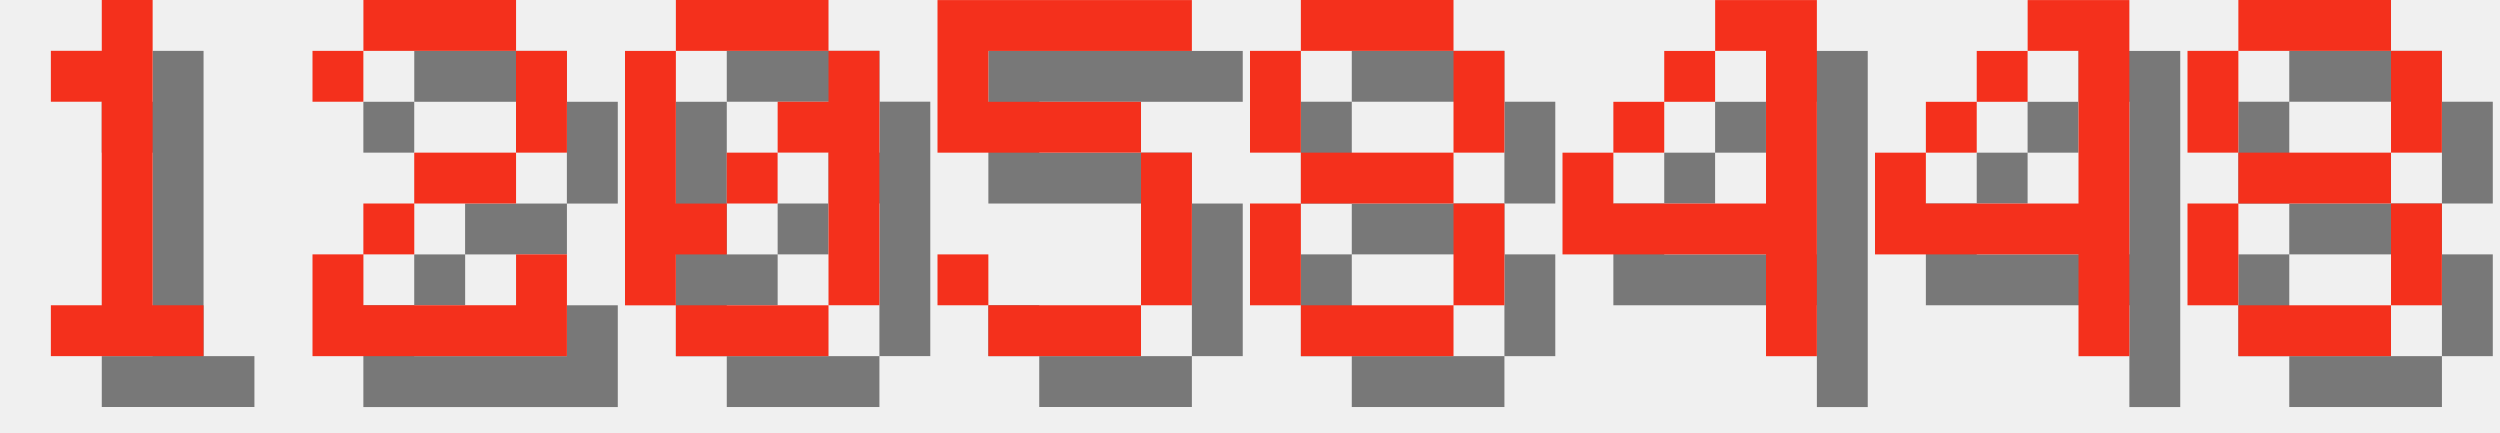
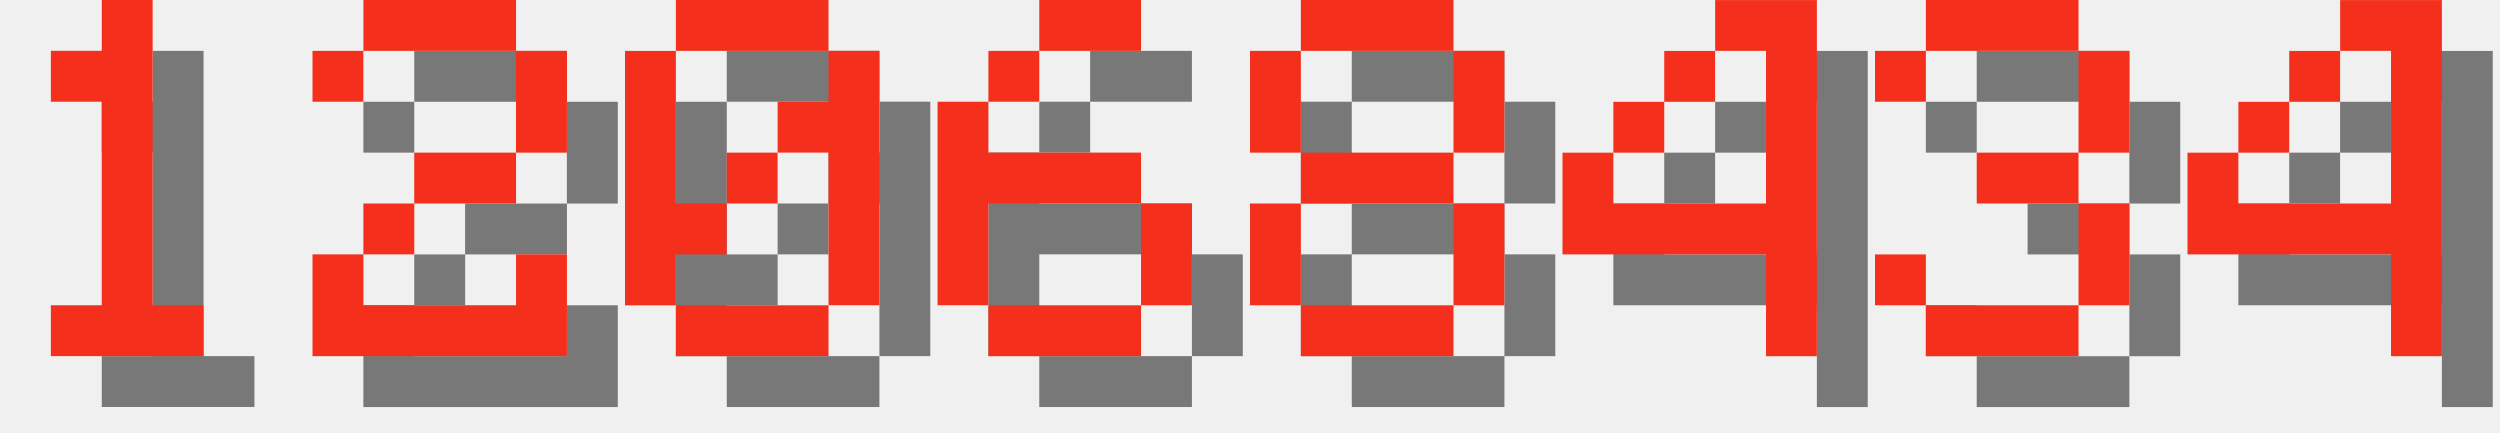
<svg xmlns="http://www.w3.org/2000/svg" version="1.1" width="208.0" height="36">
  <style>
        .text-foreground {
            fill: #F4301C;
        }
        .text-shadow {
            fill: #000000;
            fill-opacity: 0.5;
        }
    </style>
  <g class="digit" id="digit_1" transform="translate(0.0, 0), scale(4)">
    <path id="digit_1_shadow" class="text-shadow" d="m2.117 2.117v1.058h1.058v4.233h-1.058v1.058h3.175v-1.058h-1.058v-6.35h-1.058v1.058h-1.058z" fill-opacity=".5" style="paint-order:stroke fill markers" />
    <path id="digit_1_fg" class="text-foreground" d="m1.058 1.058v1.058h1.058v4.233h-1.058v1.058h3.175v-1.058h-1.058v-6.35h-1.058v1.058h-1.058z" fill="#fff" style="paint-order:stroke fill markers" />
  </g>
  <g class="digit" id="digit_2" transform="translate(26.0, 0), scale(4)">
    <path id="digit_2_shadow" class="text-shadow" d="m1.058 2.117v1.058h1.058v-1.058h3.175v2.117h-2.117v1.058h-1.058v1.058h-1.058v2.117h5.292v-2.117h-1.058v1.058h-3.175v-1.058h1.058v-1.058h2.117v-1.058h1.058v-2.117h-1.058v-1.058h-3.175v1.058h-1.058z" fill-opacity=".5" style="paint-order:stroke fill markers" />
    <path id="digit_2_fg" class="text-foreground" d="m0 1.058v1.058h1.058v-1.058h3.175v2.117h-2.117v1.058h-1.058v1.058h-1.058v2.117h5.292v-2.117h-1.058v1.058h-3.175v-1.058h1.058v-1.058h2.117v-1.058h1.058v-2.117h-1.058v-1.058h-3.175v1.058h-1.058z" fill="#fff" style="paint-order:stroke fill markers" />
  </g>
  <g class="digit" id="digit_0" transform="translate(52.0, 0), scale(4)">
    <path id="digit_0_shadow" class="text-shadow" d="m2.117 1.058v1.058h3.175v-1.058h-3.175zm3.175 1.058v1.058h-1.058v1.058h1.058v3.175h1.058v-5.292h-1.058zm0 5.292h-3.175v1.058h3.175v-1.058zm-3.175 0v-1.058h1.058v-1.058h-1.058v-3.175h-1.058v5.292h1.058zm1.058-2.117h1.058v-1.058h-1.058v1.058z" fill-opacity=".5" style="paint-order:stroke fill markers" />
    <path id="digit_0_fg" class="text-foreground" d="m1.058 0v1.058h3.175v-1.058h-3.175zm3.175 1.058v1.058h-1.058v1.058h1.058v3.175h1.058v-5.292h-1.058zm0 5.292h-3.175v1.058h3.175v-1.058zm-3.175 0v-1.058h1.058v-1.058h-1.058v-3.175h-1.058v5.292h1.058zm1.058-2.117h1.058v-1.058h-1.058v1.058z" fill="#fff" style="paint-order:stroke fill markers" />
  </g>
-   <g class="digit" id="digit_5" transform="translate(78.0, 0), scale(4)">
-     <path id="digit_5_shadow" class="text-shadow" d="m1.058 1.058v3.175h4.233v3.175h-3.175v-1.058h-1.058v1.058h1.058v1.058h3.175v-1.058h1.058v-3.175h-1.058v-1.058h-3.175v-1.058h4.233v-1.058h-5.292z" fill-opacity=".5" style="paint-order:stroke fill markers" />
-     <path id="digit_5_fg" class="text-foreground" d="m0 0v3.175h4.233v3.175h-3.175v-1.058h-1.058v1.058h1.058v1.058h3.175v-1.058h1.058v-3.175h-1.058v-1.058h-3.175v-1.058h4.233v-1.058h-5.292z" fill="#fff" style="paint-order:stroke fill markers" />
+   <g class="digit" id="digit_6" transform="translate(78.0, 0), scale(4)">
+     <path id="digit_6_shadow" class="text-shadow" d="m3.175 1.058v1.058h2.117v-1.058h-2.117zm0 1.058h-1.058v1.058h1.058v-1.058zm-1.058 1.058h-1.058v4.233h1.058v-2.117h3.175v-1.058h-3.175v-1.058zm3.175 2.117v2.117h1.058v-2.117h-1.058zm0 2.117h-3.175v1.058h3.175v-1.058z" fill-opacity=".5" style="paint-order:stroke fill markers" />
+     <path id="digit_6_fg" class="text-foreground" d="m2.117 0v1.058h2.117v-1.058h-2.117zm0 1.058h-1.058v1.058h1.058v-1.058zm-1.058 1.058h-1.058v4.233h1.058v-2.117h3.175v-1.058h-3.175v-1.058zm3.175 2.117v2.117h1.058v-2.117h-1.058zm0 2.117h-3.175v1.058h3.175v-1.058z" fill="#fff" style="paint-order:stroke fill markers" />
  </g>
  <g class="digit" id="digit_8" transform="translate(104.0, 0), scale(4)">
    <path id="digit_8_shadow" class="text-shadow" d="m2.117 1.058v1.058h3.175v-1.058h-3.175zm3.175 1.058v2.117h1.058v-2.117h-1.058zm0 2.117h-3.175v1.058h3.175v-1.058zm0 1.058v2.117h1.058v-2.117h-1.058zm0 2.117h-3.175v1.058h3.175v-1.058zm-3.175 0v-2.117h-1.058v2.117h1.058zm0-3.175v-2.117h-1.058v2.117h1.058z" fill-opacity=".5" style="paint-order:stroke fill markers" />
    <path id="digit_8_fg" class="text-foreground" d="m1.058 0v1.058h3.175v-1.058h-3.175zm3.175 1.058v2.117h1.058v-2.117h-1.058zm0 2.117h-3.175v1.058h3.175v-1.058zm0 1.058v2.117h1.058v-2.117h-1.058zm0 2.117h-3.175v1.058h3.175v-1.058zm-3.175 0v-2.117h-1.058v2.117h1.058zm0-3.175v-2.117h-1.058v2.117h1.058z" fill="#fff" style="paint-order:stroke fill markers" />
  </g>
  <g class="digit" id="digit_4" transform="translate(130.0, 0), scale(4)">
    <path id="digit_4_shadow" class="text-shadow" d="m4.233 1.058v1.058h1.058v3.175h-3.175v-1.058h-1.058v2.117h4.233v2.117h1.058v-7.408h-2.117zm-2.117 3.175h1.058v-1.058h-1.058v1.058zm1.058-1.058h1.058v-1.058h-1.058v1.058z" fill-opacity=".5" style="paint-order:stroke fill markers" />
    <path id="digit_4_fg" class="text-foreground" d="m3.175 0v1.058h1.058v3.175h-3.175v-1.058h-1.058v2.117h4.233v2.117h1.058v-7.408h-2.117zm-2.117 3.175h1.058v-1.058h-1.058v1.058zm1.058-1.058h1.058v-1.058h-1.058v1.058z" fill="#fff" style="paint-order:stroke fill markers" />
  </g>
-   <g class="digit" id="digit_4" transform="translate(156.0, 0), scale(4)">
+   <g class="digit" id="digit_3" transform="translate(156.0, 0), scale(4)">
+     <path id="digit_3_shadow" class="text-shadow" d="m1.058 2.117v1.058h1.058v-1.058h3.175v2.117h-2.117v1.058h2.117v2.117h-3.175v-1.058h-1.058v1.058h1.058v1.058h3.175v-1.058h1.058v-2.117h-1.058v-1.058h1.058v-2.117h-1.058v-1.058h-3.175v1.058h-1.058z" fill-opacity=".5" style="paint-order:stroke fill markers" />
+     <path id="digit_3_fg" class="text-foreground" d="m0 1.058v1.058h1.058v-1.058h3.175v2.117h-2.117v1.058h2.117v2.117h-3.175v-1.058h-1.058v1.058h1.058v1.058h3.175v-1.058h1.058v-2.117h-1.058v-1.058h1.058v-2.117h-1.058v-1.058h-3.175v1.058h-1.058z" fill="#fff" style="paint-order:stroke fill markers" />
+   </g>
+   <g class="digit" id="digit_4" transform="translate(182.0, 0), scale(4)">
    <path id="digit_4_shadow" class="text-shadow" d="m4.233 1.058v1.058h1.058v3.175h-3.175v-1.058h-1.058v2.117h4.233v2.117h1.058v-7.408h-2.117zm-2.117 3.175h1.058v-1.058h-1.058v1.058zm1.058-1.058h1.058v-1.058h-1.058v1.058z" fill-opacity=".5" style="paint-order:stroke fill markers" />
    <path id="digit_4_fg" class="text-foreground" d="m3.175 0v1.058h1.058v3.175h-3.175v-1.058h-1.058v2.117h4.233v2.117h1.058v-7.408h-2.117zm-2.117 3.175h1.058v-1.058h-1.058v1.058zm1.058-1.058h1.058v-1.058h-1.058v1.058z" fill="#fff" style="paint-order:stroke fill markers" />
  </g>
-   <g class="digit" id="digit_8" transform="translate(182.0, 0), scale(4)">
-     <path id="digit_8_shadow" class="text-shadow" d="m2.117 1.058v1.058h3.175v-1.058h-3.175zm3.175 1.058v2.117h1.058v-2.117h-1.058zm0 2.117h-3.175v1.058h3.175v-1.058zm0 1.058v2.117h1.058v-2.117h-1.058zm0 2.117h-3.175v1.058h3.175v-1.058zm-3.175 0v-2.117h-1.058v2.117h1.058zm0-3.175v-2.117h-1.058v2.117h1.058z" fill-opacity=".5" style="paint-order:stroke fill markers" />
-     <path id="digit_8_fg" class="text-foreground" d="m1.058 0v1.058h3.175v-1.058h-3.175zm3.175 1.058v2.117h1.058v-2.117h-1.058zm0 2.117h-3.175v1.058h3.175v-1.058zm0 1.058v2.117h1.058v-2.117h-1.058zm0 2.117h-3.175v1.058h3.175v-1.058zm-3.175 0v-2.117h-1.058v2.117h1.058zm0-3.175v-2.117h-1.058v2.117h1.058z" fill="#fff" style="paint-order:stroke fill markers" />
-   </g>
</svg>
